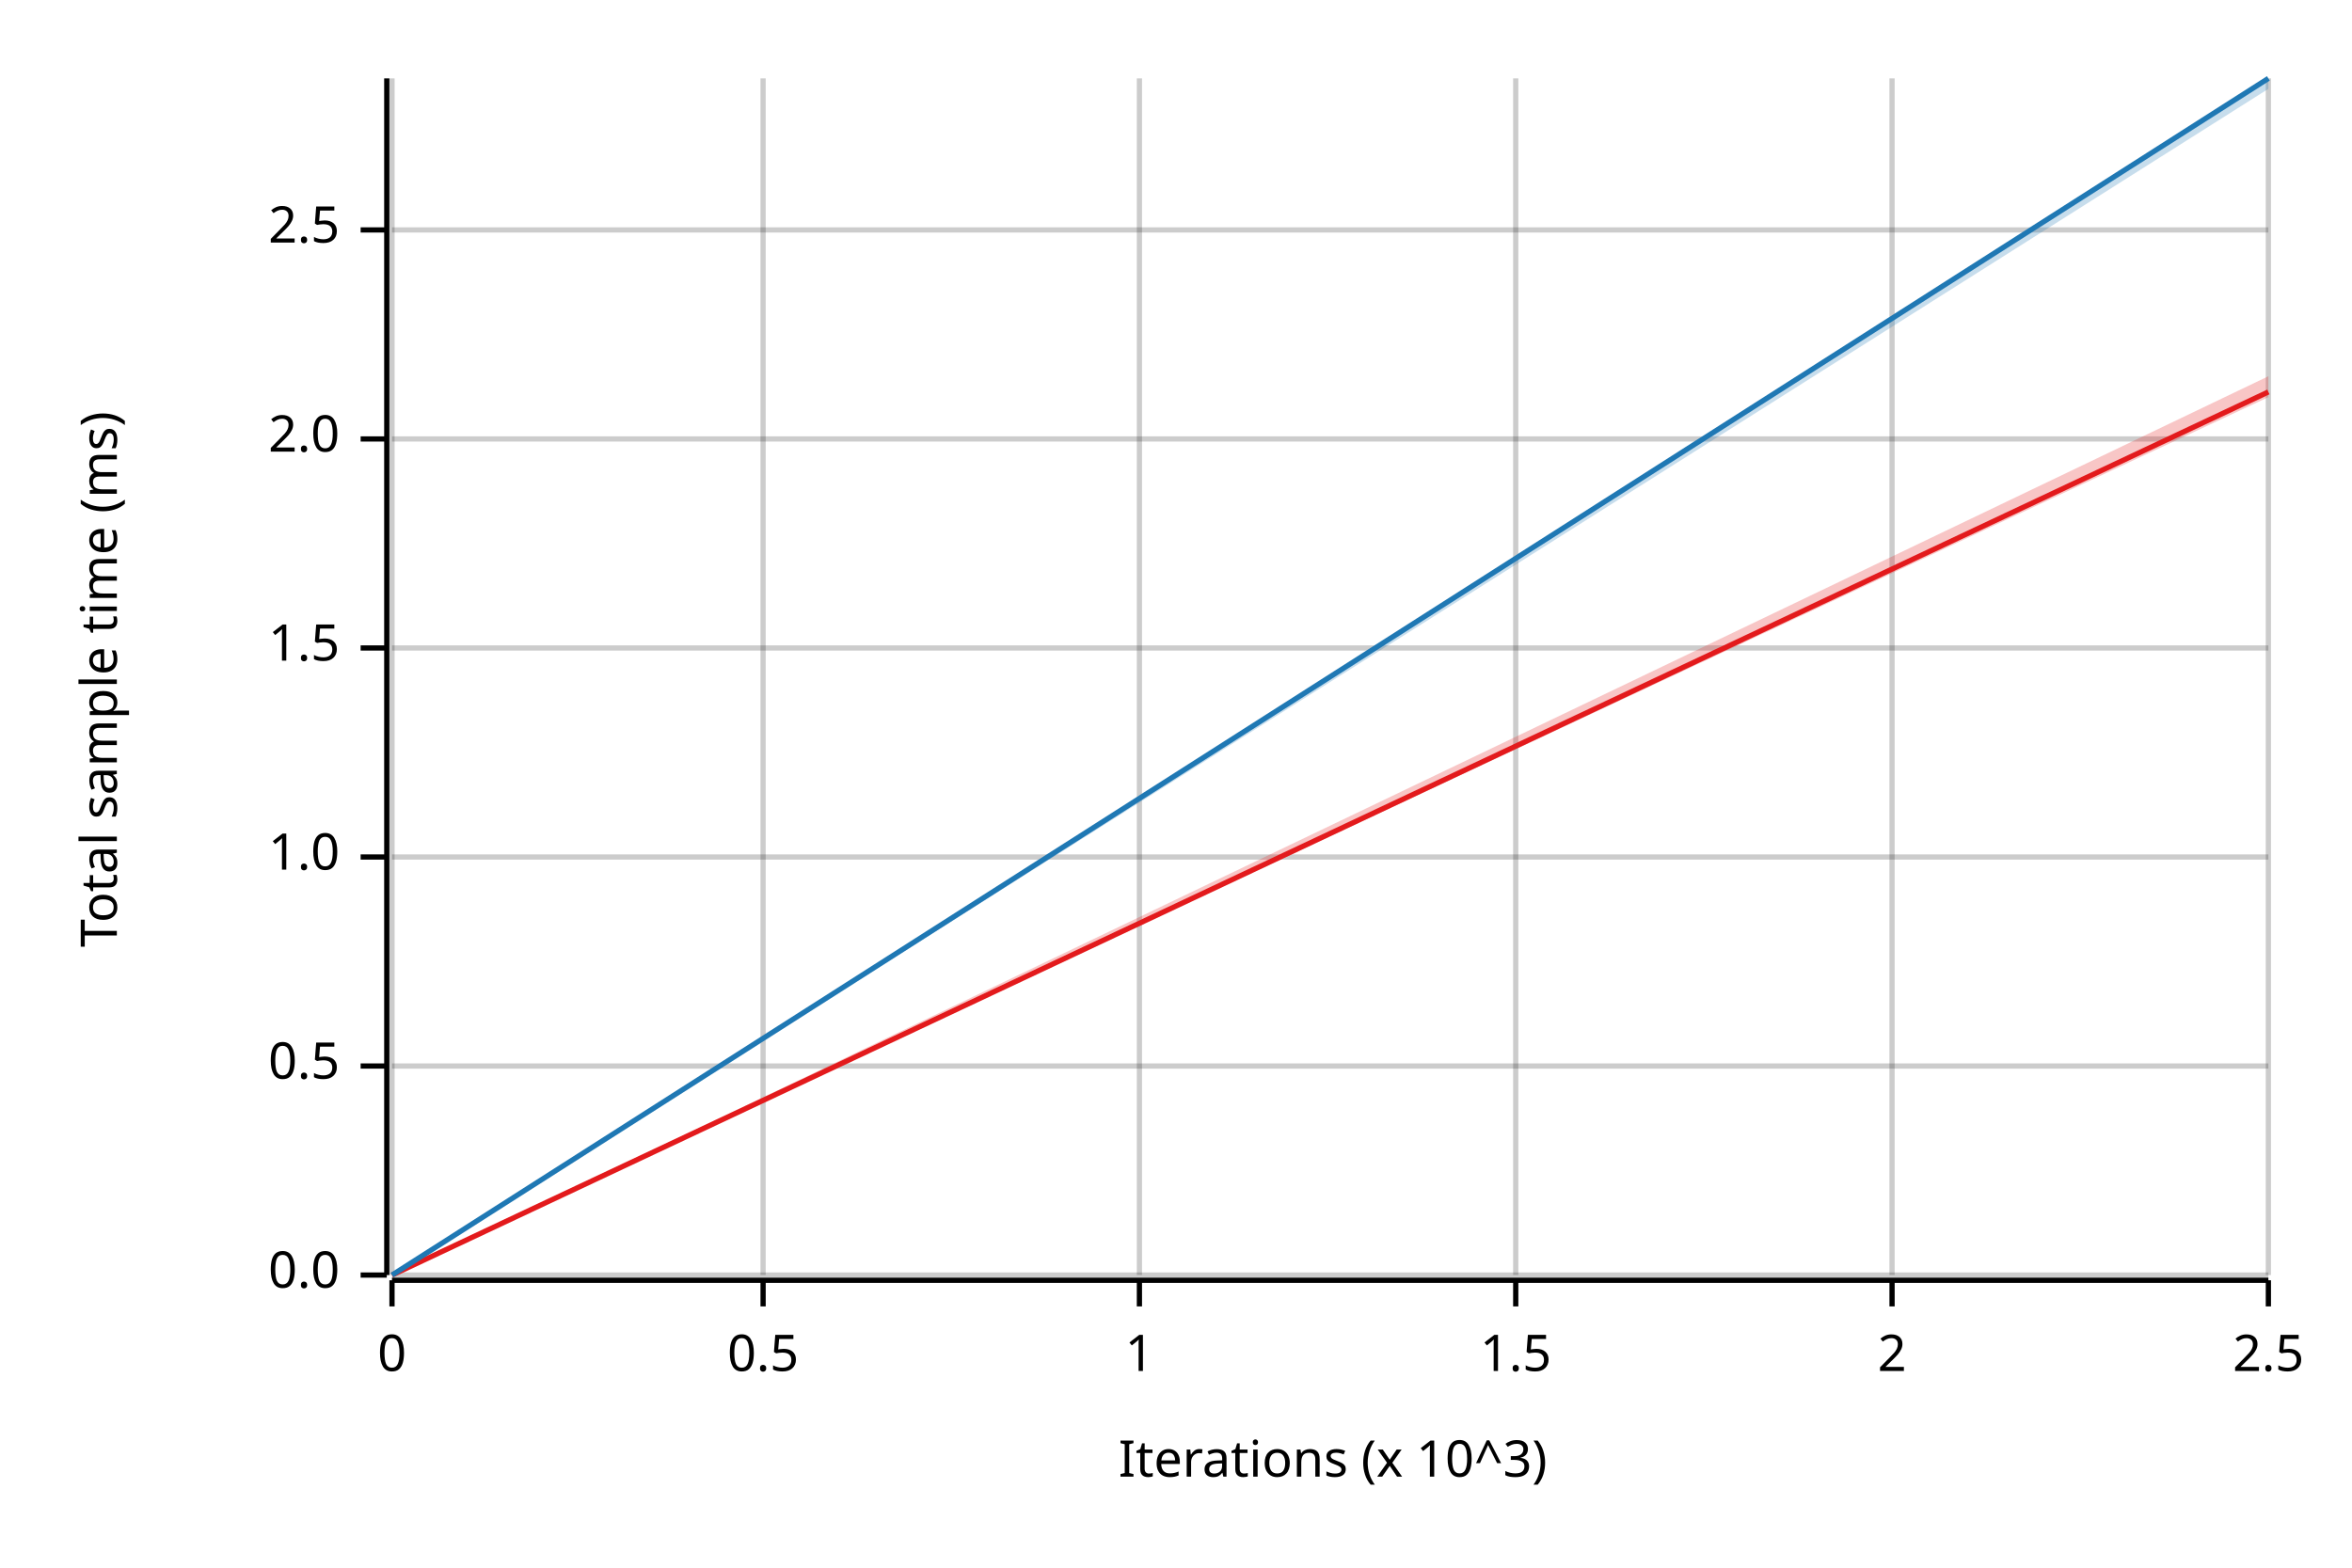
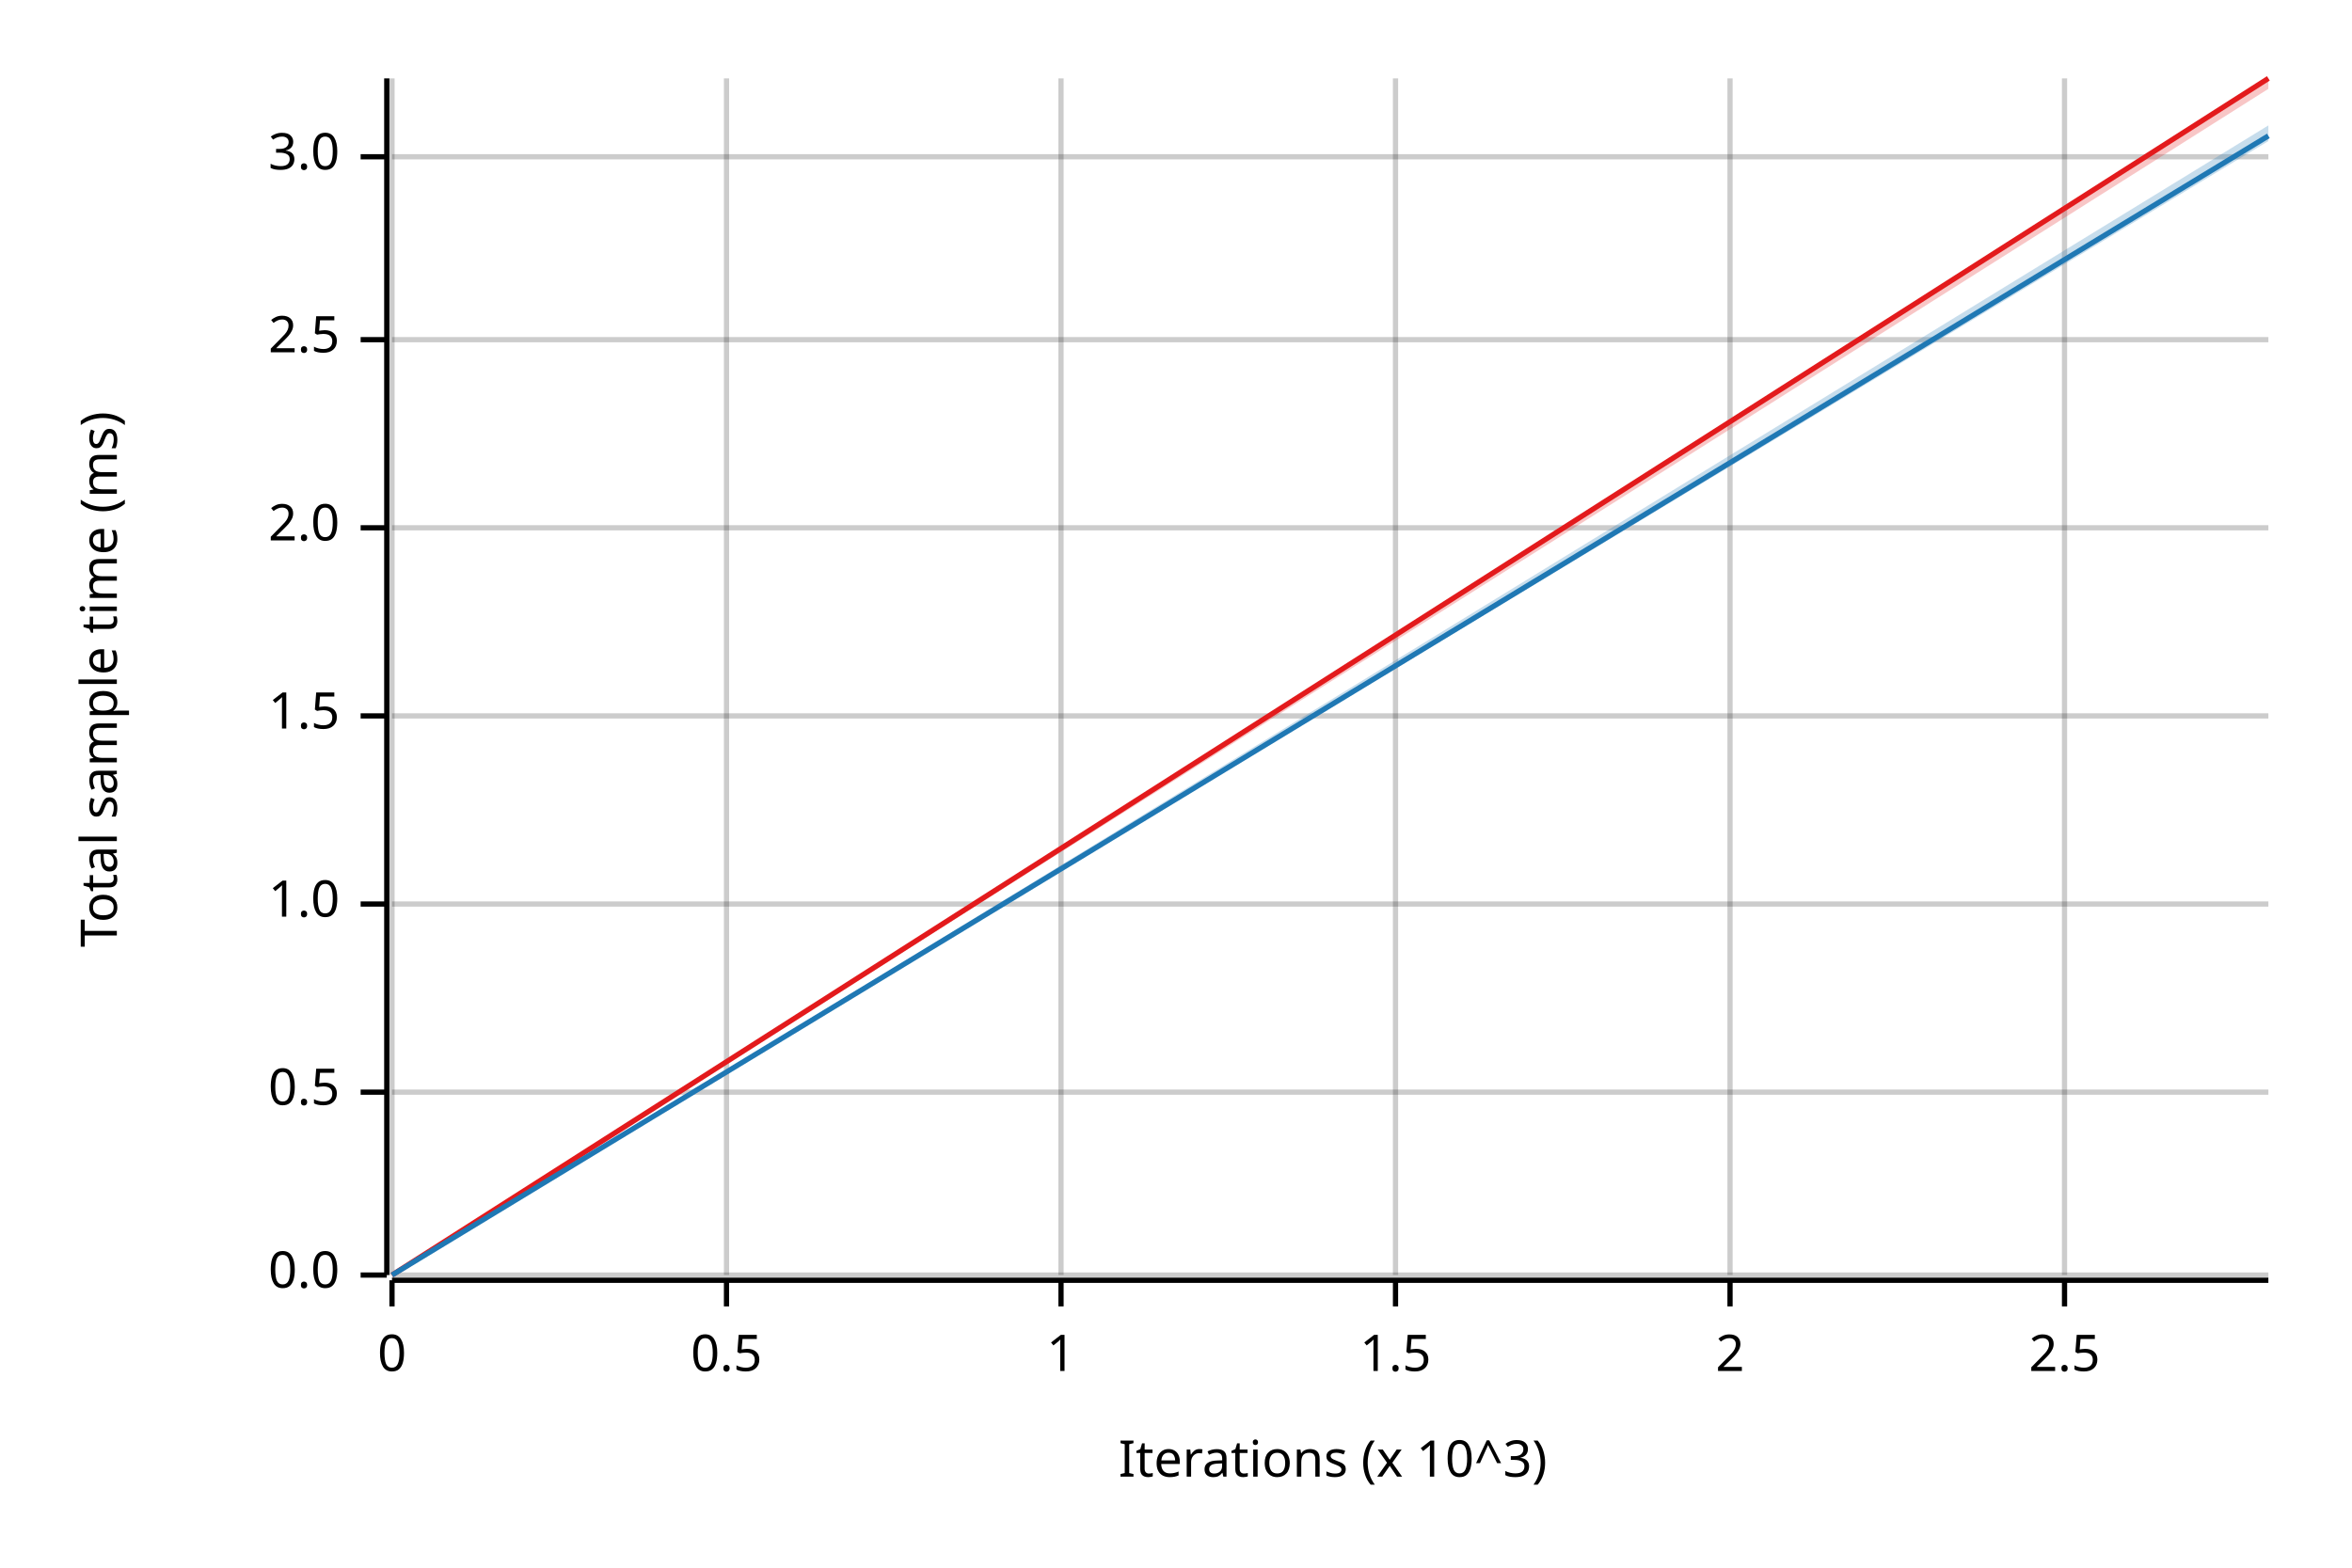
<svg xmlns="http://www.w3.org/2000/svg" width="450" height="300" viewBox="0 0 450 300">
  <text x="15" y="130" dy="0.76em" text-anchor="middle" font-family="sans-serif" font-size="9.677" opacity="1" fill="#000000" transform="rotate(270, 15, 130)">
Total sample time (ms)
</text>
  <text x="255" y="285" dy="-0.5ex" text-anchor="middle" font-family="sans-serif" font-size="9.677" opacity="1" fill="#000000">
Iterations (x 10^3)
</text>
  <line opacity="0.2" stroke="#000000" stroke-width="1" x1="75" y1="244" x2="75" y2="15" />
-   <line opacity="0.2" stroke="#000000" stroke-width="1" x1="146" y1="244" x2="146" y2="15" />
-   <line opacity="0.2" stroke="#000000" stroke-width="1" x1="218" y1="244" x2="218" y2="15" />
-   <line opacity="0.2" stroke="#000000" stroke-width="1" x1="290" y1="244" x2="290" y2="15" />
-   <line opacity="0.2" stroke="#000000" stroke-width="1" x1="362" y1="244" x2="362" y2="15" />
-   <line opacity="0.2" stroke="#000000" stroke-width="1" x1="434" y1="244" x2="434" y2="15" />
+   <line opacity="0.2" stroke="#000000" stroke-width="1" x1="139" y1="244" x2="139" y2="15" />
+   <line opacity="0.2" stroke="#000000" stroke-width="1" x1="203" y1="244" x2="203" y2="15" />
+   <line opacity="0.2" stroke="#000000" stroke-width="1" x1="267" y1="244" x2="267" y2="15" />
+   <line opacity="0.2" stroke="#000000" stroke-width="1" x1="331" y1="244" x2="331" y2="15" />
+   <line opacity="0.2" stroke="#000000" stroke-width="1" x1="395" y1="244" x2="395" y2="15" />
  <line opacity="0.2" stroke="#000000" stroke-width="1" x1="75" y1="244" x2="434" y2="244" />
-   <line opacity="0.2" stroke="#000000" stroke-width="1" x1="75" y1="204" x2="434" y2="204" />
-   <line opacity="0.2" stroke="#000000" stroke-width="1" x1="75" y1="164" x2="434" y2="164" />
-   <line opacity="0.2" stroke="#000000" stroke-width="1" x1="75" y1="124" x2="434" y2="124" />
-   <line opacity="0.2" stroke="#000000" stroke-width="1" x1="75" y1="84" x2="434" y2="84" />
-   <line opacity="0.2" stroke="#000000" stroke-width="1" x1="75" y1="44" x2="434" y2="44" />
+   <line opacity="0.2" stroke="#000000" stroke-width="1" x1="75" y1="209" x2="434" y2="209" />
+   <line opacity="0.2" stroke="#000000" stroke-width="1" x1="75" y1="173" x2="434" y2="173" />
+   <line opacity="0.2" stroke="#000000" stroke-width="1" x1="75" y1="137" x2="434" y2="137" />
+   <line opacity="0.2" stroke="#000000" stroke-width="1" x1="75" y1="101" x2="434" y2="101" />
+   <line opacity="0.2" stroke="#000000" stroke-width="1" x1="75" y1="65" x2="434" y2="65" />
+   <line opacity="0.2" stroke="#000000" stroke-width="1" x1="75" y1="30" x2="434" y2="30" />
  <polyline fill="none" opacity="1" stroke="#000000" stroke-width="1" points="74,15 74,244 " />
  <text x="65" y="244" dy="0.5ex" text-anchor="end" font-family="sans-serif" font-size="9.677" opacity="1" fill="#000000">
0.0
</text>
  <polyline fill="none" opacity="1" stroke="#000000" stroke-width="1" points="69,244 74,244 " />
-   <text x="65" y="204" dy="0.5ex" text-anchor="end" font-family="sans-serif" font-size="9.677" opacity="1" fill="#000000">
+   <text x="65" y="209" dy="0.5ex" text-anchor="end" font-family="sans-serif" font-size="9.677" opacity="1" fill="#000000">
0.5
</text>
-   <polyline fill="none" opacity="1" stroke="#000000" stroke-width="1" points="69,204 74,204 " />
-   <text x="65" y="164" dy="0.5ex" text-anchor="end" font-family="sans-serif" font-size="9.677" opacity="1" fill="#000000">
+   <polyline fill="none" opacity="1" stroke="#000000" stroke-width="1" points="69,209 74,209 " />
+   <text x="65" y="173" dy="0.5ex" text-anchor="end" font-family="sans-serif" font-size="9.677" opacity="1" fill="#000000">
1.0
</text>
-   <polyline fill="none" opacity="1" stroke="#000000" stroke-width="1" points="69,164 74,164 " />
-   <text x="65" y="124" dy="0.5ex" text-anchor="end" font-family="sans-serif" font-size="9.677" opacity="1" fill="#000000">
+   <polyline fill="none" opacity="1" stroke="#000000" stroke-width="1" points="69,173 74,173 " />
+   <text x="65" y="137" dy="0.5ex" text-anchor="end" font-family="sans-serif" font-size="9.677" opacity="1" fill="#000000">
1.5
</text>
-   <polyline fill="none" opacity="1" stroke="#000000" stroke-width="1" points="69,124 74,124 " />
-   <text x="65" y="84" dy="0.5ex" text-anchor="end" font-family="sans-serif" font-size="9.677" opacity="1" fill="#000000">
+   <polyline fill="none" opacity="1" stroke="#000000" stroke-width="1" points="69,137 74,137 " />
+   <text x="65" y="101" dy="0.5ex" text-anchor="end" font-family="sans-serif" font-size="9.677" opacity="1" fill="#000000">
2.0
</text>
-   <polyline fill="none" opacity="1" stroke="#000000" stroke-width="1" points="69,84 74,84 " />
-   <text x="65" y="44" dy="0.5ex" text-anchor="end" font-family="sans-serif" font-size="9.677" opacity="1" fill="#000000">
+   <polyline fill="none" opacity="1" stroke="#000000" stroke-width="1" points="69,101 74,101 " />
+   <text x="65" y="65" dy="0.5ex" text-anchor="end" font-family="sans-serif" font-size="9.677" opacity="1" fill="#000000">
2.5
</text>
-   <polyline fill="none" opacity="1" stroke="#000000" stroke-width="1" points="69,44 74,44 " />
+   <polyline fill="none" opacity="1" stroke="#000000" stroke-width="1" points="69,65 74,65 " />
+   <text x="65" y="30" dy="0.5ex" text-anchor="end" font-family="sans-serif" font-size="9.677" opacity="1" fill="#000000">
+ 3.0
+ </text>
+   <polyline fill="none" opacity="1" stroke="#000000" stroke-width="1" points="69,30 74,30 " />
  <polyline fill="none" opacity="1" stroke="#000000" stroke-width="1" points="75,245 434,245 " />
  <text x="75" y="255" dy="0.76em" text-anchor="middle" font-family="sans-serif" font-size="9.677" opacity="1" fill="#000000">
0
</text>
  <polyline fill="none" opacity="1" stroke="#000000" stroke-width="1" points="75,245 75,250 " />
-   <text x="146" y="255" dy="0.76em" text-anchor="middle" font-family="sans-serif" font-size="9.677" opacity="1" fill="#000000">
+   <text x="139" y="255" dy="0.76em" text-anchor="middle" font-family="sans-serif" font-size="9.677" opacity="1" fill="#000000">
0.5
</text>
-   <polyline fill="none" opacity="1" stroke="#000000" stroke-width="1" points="146,245 146,250 " />
-   <text x="218" y="255" dy="0.76em" text-anchor="middle" font-family="sans-serif" font-size="9.677" opacity="1" fill="#000000">
+   <polyline fill="none" opacity="1" stroke="#000000" stroke-width="1" points="139,245 139,250 " />
+   <text x="203" y="255" dy="0.76em" text-anchor="middle" font-family="sans-serif" font-size="9.677" opacity="1" fill="#000000">
1
</text>
-   <polyline fill="none" opacity="1" stroke="#000000" stroke-width="1" points="218,245 218,250 " />
-   <text x="290" y="255" dy="0.76em" text-anchor="middle" font-family="sans-serif" font-size="9.677" opacity="1" fill="#000000">
+   <polyline fill="none" opacity="1" stroke="#000000" stroke-width="1" points="203,245 203,250 " />
+   <text x="267" y="255" dy="0.76em" text-anchor="middle" font-family="sans-serif" font-size="9.677" opacity="1" fill="#000000">
1.5
</text>
-   <polyline fill="none" opacity="1" stroke="#000000" stroke-width="1" points="290,245 290,250 " />
-   <text x="362" y="255" dy="0.76em" text-anchor="middle" font-family="sans-serif" font-size="9.677" opacity="1" fill="#000000">
+   <polyline fill="none" opacity="1" stroke="#000000" stroke-width="1" points="267,245 267,250 " />
+   <text x="331" y="255" dy="0.76em" text-anchor="middle" font-family="sans-serif" font-size="9.677" opacity="1" fill="#000000">
2
</text>
-   <polyline fill="none" opacity="1" stroke="#000000" stroke-width="1" points="362,245 362,250 " />
-   <text x="434" y="255" dy="0.76em" text-anchor="middle" font-family="sans-serif" font-size="9.677" opacity="1" fill="#000000">
+   <polyline fill="none" opacity="1" stroke="#000000" stroke-width="1" points="331,245 331,250 " />
+   <text x="395" y="255" dy="0.76em" text-anchor="middle" font-family="sans-serif" font-size="9.677" opacity="1" fill="#000000">
2.5
</text>
-   <polyline fill="none" opacity="1" stroke="#000000" stroke-width="1" points="434,245 434,250 " />
-   <polyline fill="none" opacity="1" stroke="#E31A1C" stroke-width="1" points="75,244 434,75 " />
-   <polygon opacity="0.25" fill="#E31A1C" points="75,244 434,76 434,72 " />
-   <polyline fill="none" opacity="1" stroke="#1F78B4" stroke-width="1" points="75,244 434,15 " />
-   <polygon opacity="0.25" fill="#1F78B4" points="75,244 434,17 434,15 " />
+   <polyline fill="none" opacity="1" stroke="#000000" stroke-width="1" points="395,245 395,250 " />
+   <polyline fill="none" opacity="1" stroke="#E31A1C" stroke-width="1" points="75,244 434,15 " />
+   <polygon opacity="0.25" fill="#E31A1C" points="75,244 434,17 434,15 " />
+   <polyline fill="none" opacity="1" stroke="#1F78B4" stroke-width="1" points="75,244 434,26 " />
+   <polygon opacity="0.25" fill="#1F78B4" points="75,244 434,27 434,24 " />
</svg>
